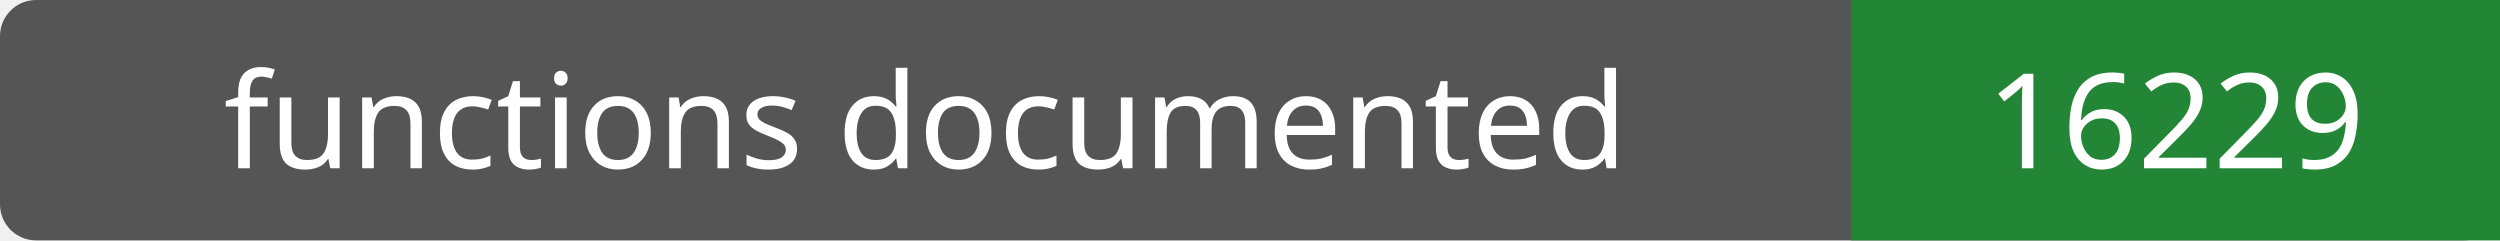
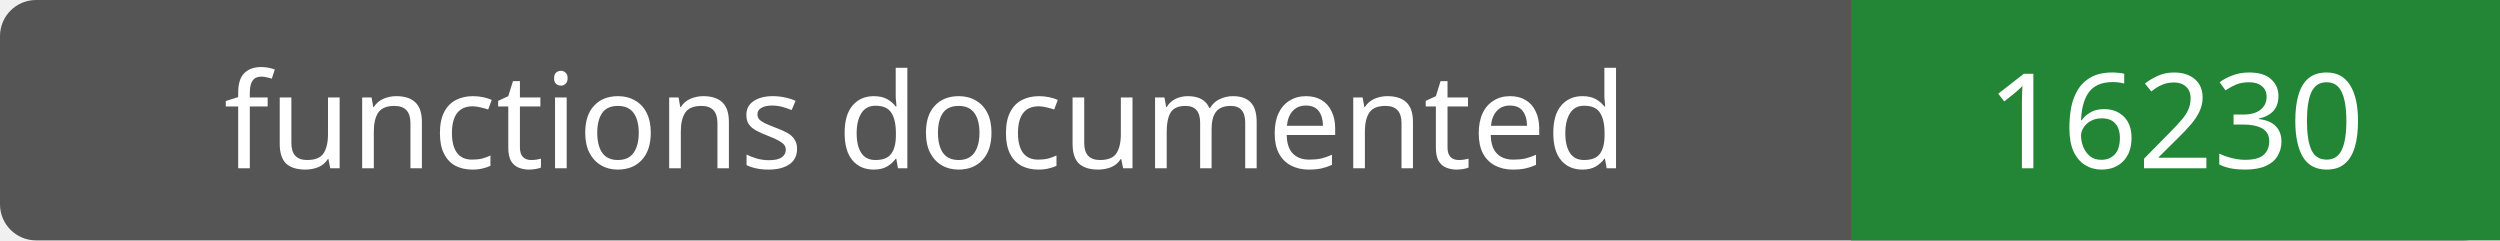
- <svg xmlns="http://www.w3.org/2000/svg" width="208" height="20" role="img" aria-label="functions documented: 16229">
+ <svg xmlns="http://www.w3.org/2000/svg" width="208" height="20" role="img" aria-label="functions documented: 16230">
  <rect width="208" height="20" rx="3" fill="#555" />
  <path fill="#238636" d="M154 0h54v20H154z" />
  <g fill="#fff" text-anchor="middle" font-family="Verdana,sans-serif" font-size="11">
    <text x="77.0" y="14">functions documented</text>
-     <text x="181.0" y="14">16229</text>
+     <text x="181.0" y="14">16230</text>
  </g>
</svg>
